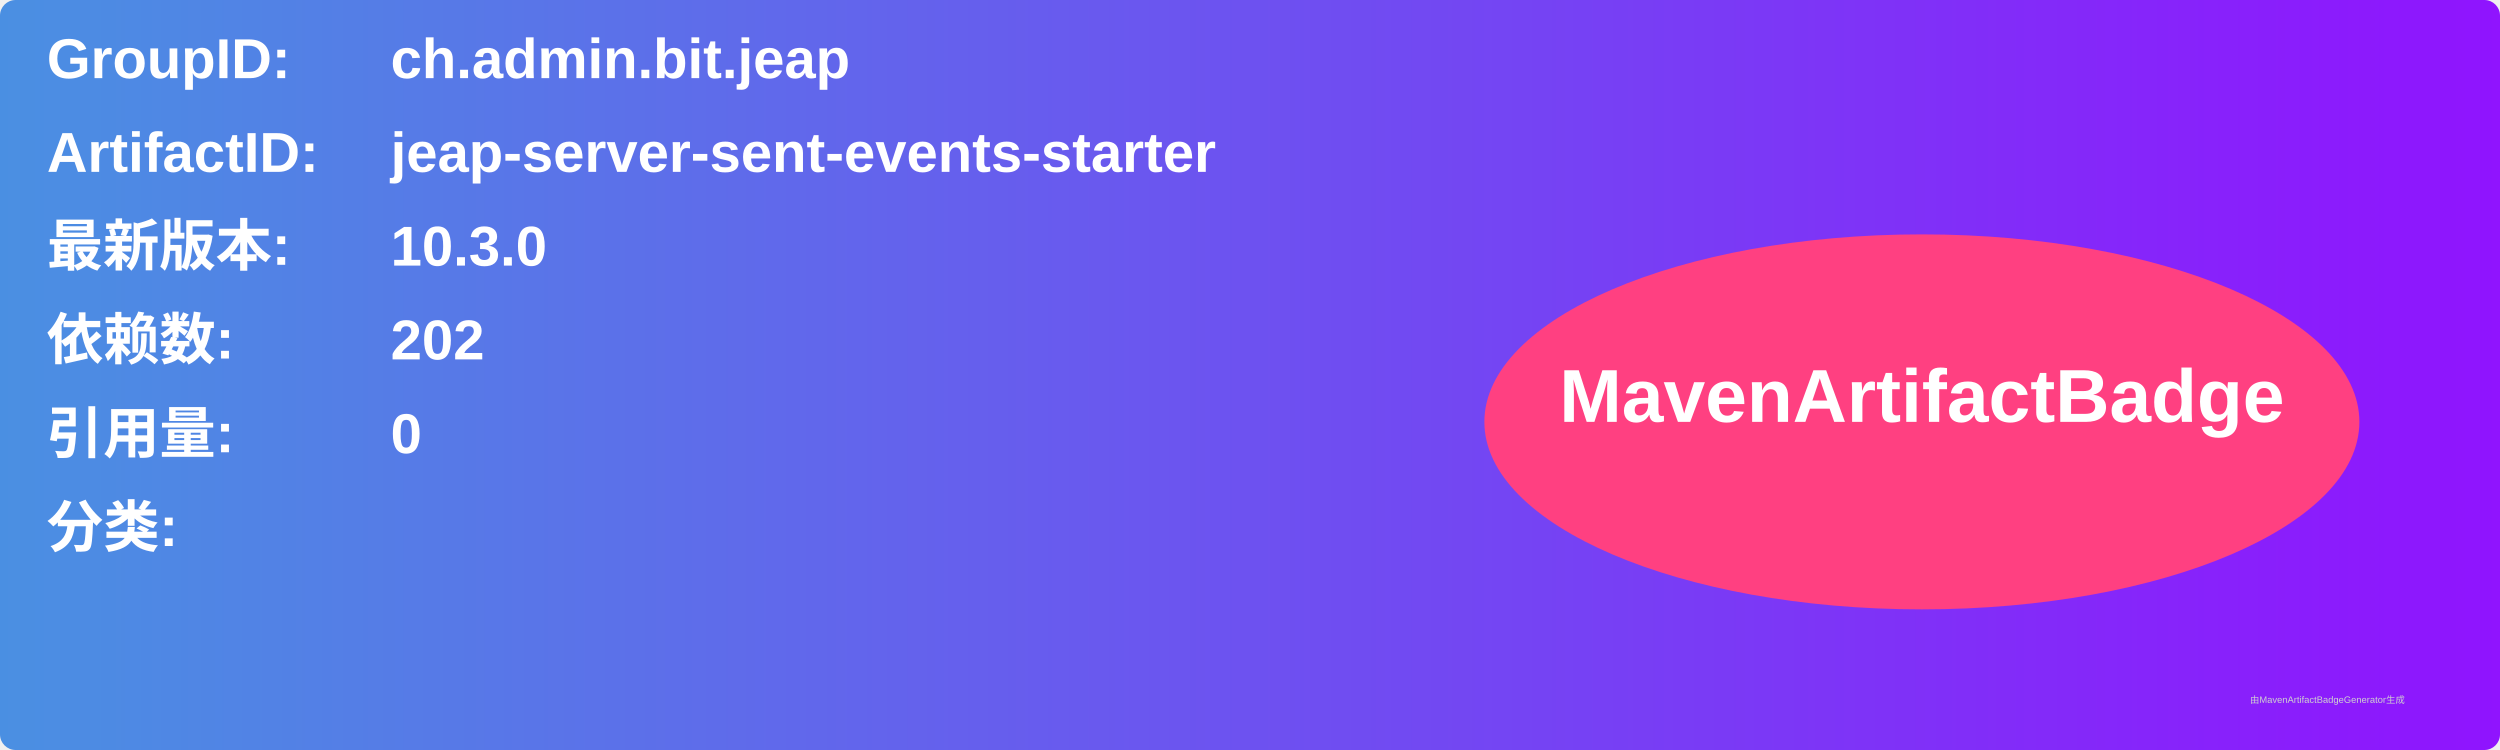
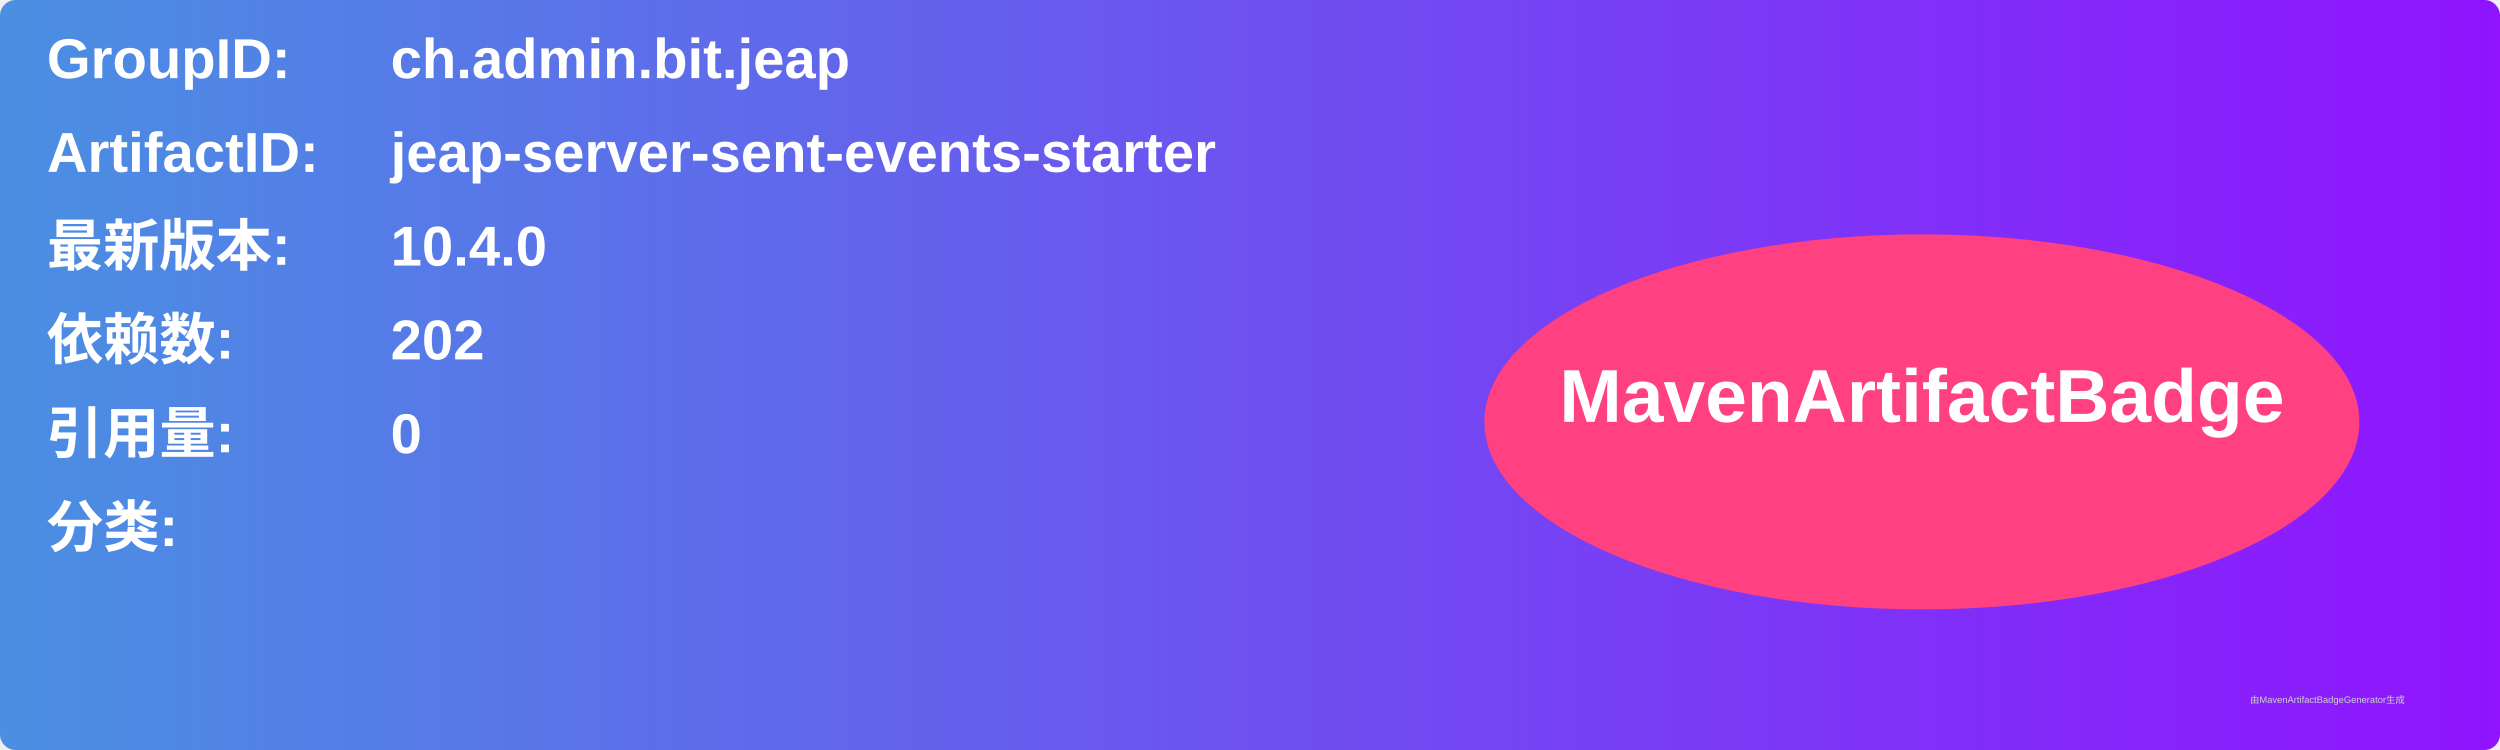
<svg xmlns="http://www.w3.org/2000/svg" width="800" height="240" viewBox="0 0 800 240">
  <linearGradient id="grad" x1="0%" y1="0%" x2="100%" y2="0%">
    <stop offset="0%" stop-color="#4a90e2" />
    <stop offset="100%" stop-color="#9013fe" />
  </linearGradient>
  <rect width="100%" height="100%" rx="5" ry="5" fill="url(#grad)" />
  <g transform="translate(15, 15)">
    <text x="0" y="10" font-family="Arial" font-size="18" fill="white" font-weight="bold" width="260">GroupID:</text>
    <text x="110" y="10" font-family="Arial" font-size="18" fill="white" font-weight="bold" width="460">ch.admin.bit.jeap</text>
    <text x="0" y="40" font-family="Arial" font-size="18" fill="white" font-weight="bold" width="260">ArtifactID:</text>
    <text x="110" y="40" font-family="Arial" font-size="18" fill="white" font-weight="bold" width="460">jeap-server-sent-events-starter</text>
    <text x="0" y="70" font-family="Arial" font-size="18" fill="white" font-weight="bold">最新版本:</text>
    <text x="110" y="70" font-family="Arial" font-size="18" fill="white" font-weight="bold">
-       <tspan font-weight="bold">10.3.0</tspan>
+       <tspan font-weight="bold">10.4.0</tspan>
    </text>
    <text x="0" y="100" font-family="Arial" font-size="18" fill="white" font-weight="bold">依赖数: </text>
    <text x="110" y="100" font-family="Arial" font-size="18" fill="white">
      <tspan font-weight="bold">202</tspan>
    </text>
    <text x="0" y="130" font-family="Arial" font-size="18" fill="white" font-weight="bold">引用量: </text>
    <text x="110" y="130" font-family="Arial" font-size="18" fill="white">
      <tspan font-weight="bold">0</tspan>
    </text>
    <text x="0" y="160" font-family="Arial" font-size="18" fill="white" font-weight="bold">分类:</text>
    <text x="10" y="190" font-family="Arial" font-size="10" fill="white">
      <tspan font-weight="bold" />
    </text>
    <ellipse cx="600" cy="120" rx="140" ry="60" fill="#ff4081" />
    <text x="600" y="120" text-anchor="middle" font-family="Arial" font-size="24" fill="white" font-weight="bold">MavenArtifactBadge</text>
  </g>
  <text x="720" y="225" font-family="Arial" font-size="3" fill="#d0d0d0">由MavenArtifactBadgeGenerator生成</text>
</svg>
